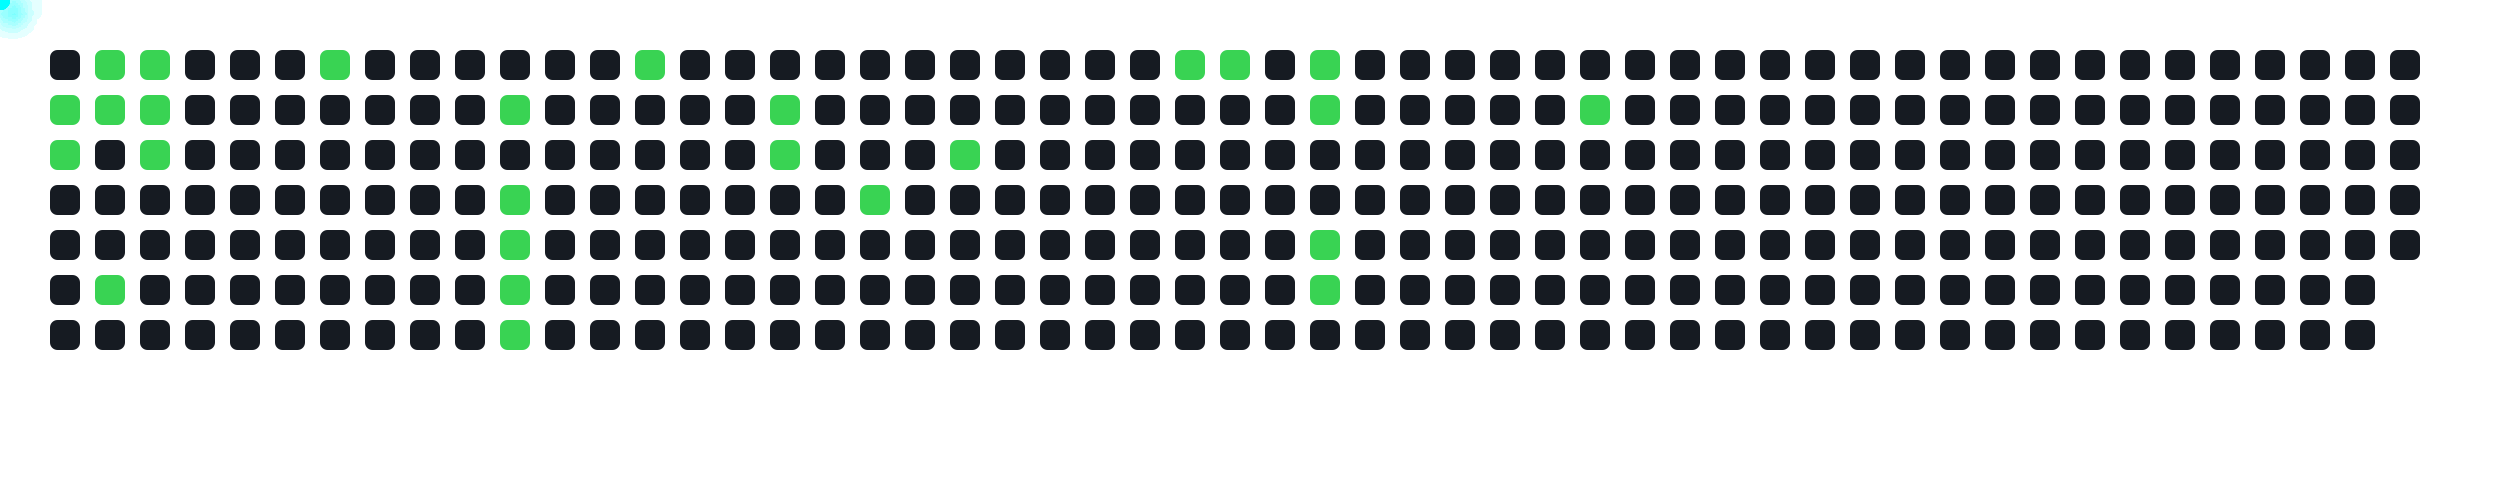
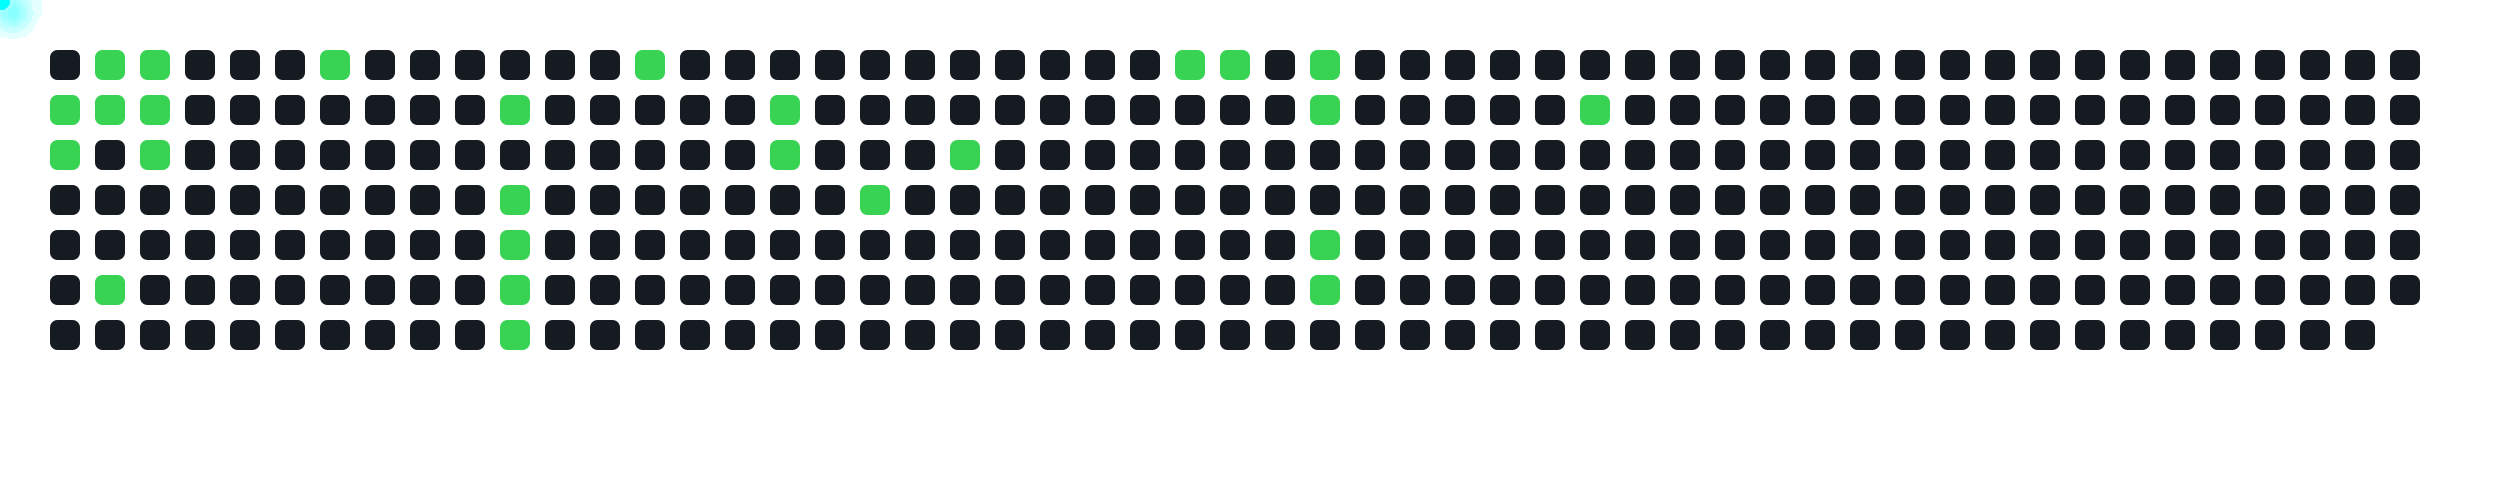
<svg xmlns="http://www.w3.org/2000/svg" width="1000" height="200">
  <style>
      .cell { fill: #161b22; rx: 3; }
      .active { fill: #39d353; }
      .comet { fill: cyan; filter: drop-shadow(0 0 6px cyan); }
    </style>
  <rect x="20" y="20" width="12" height="12" class="cell " />
  <rect x="20" y="38" width="12" height="12" class="cell active" />
  <rect x="20" y="56" width="12" height="12" class="cell active" />
  <rect x="20" y="74" width="12" height="12" class="cell " />
  <rect x="20" y="92" width="12" height="12" class="cell " />
  <rect x="20" y="110" width="12" height="12" class="cell " />
  <rect x="20" y="128" width="12" height="12" class="cell " />
  <rect x="38" y="20" width="12" height="12" class="cell active" />
  <rect x="38" y="38" width="12" height="12" class="cell active" />
  <rect x="38" y="56" width="12" height="12" class="cell " />
  <rect x="38" y="74" width="12" height="12" class="cell " />
  <rect x="38" y="92" width="12" height="12" class="cell " />
  <rect x="38" y="110" width="12" height="12" class="cell active" />
  <rect x="38" y="128" width="12" height="12" class="cell " />
  <rect x="56" y="20" width="12" height="12" class="cell active" />
  <rect x="56" y="38" width="12" height="12" class="cell active" />
  <rect x="56" y="56" width="12" height="12" class="cell active" />
  <rect x="56" y="74" width="12" height="12" class="cell " />
  <rect x="56" y="92" width="12" height="12" class="cell " />
  <rect x="56" y="110" width="12" height="12" class="cell " />
  <rect x="56" y="128" width="12" height="12" class="cell " />
  <rect x="74" y="20" width="12" height="12" class="cell " />
  <rect x="74" y="38" width="12" height="12" class="cell " />
  <rect x="74" y="56" width="12" height="12" class="cell " />
  <rect x="74" y="74" width="12" height="12" class="cell " />
  <rect x="74" y="92" width="12" height="12" class="cell " />
  <rect x="74" y="110" width="12" height="12" class="cell " />
  <rect x="74" y="128" width="12" height="12" class="cell " />
  <rect x="92" y="20" width="12" height="12" class="cell " />
  <rect x="92" y="38" width="12" height="12" class="cell " />
  <rect x="92" y="56" width="12" height="12" class="cell " />
  <rect x="92" y="74" width="12" height="12" class="cell " />
  <rect x="92" y="92" width="12" height="12" class="cell " />
  <rect x="92" y="110" width="12" height="12" class="cell " />
  <rect x="92" y="128" width="12" height="12" class="cell " />
  <rect x="110" y="20" width="12" height="12" class="cell " />
  <rect x="110" y="38" width="12" height="12" class="cell " />
  <rect x="110" y="56" width="12" height="12" class="cell " />
  <rect x="110" y="74" width="12" height="12" class="cell " />
  <rect x="110" y="92" width="12" height="12" class="cell " />
  <rect x="110" y="110" width="12" height="12" class="cell " />
  <rect x="110" y="128" width="12" height="12" class="cell " />
  <rect x="128" y="20" width="12" height="12" class="cell active" />
  <rect x="128" y="38" width="12" height="12" class="cell " />
  <rect x="128" y="56" width="12" height="12" class="cell " />
  <rect x="128" y="74" width="12" height="12" class="cell " />
  <rect x="128" y="92" width="12" height="12" class="cell " />
  <rect x="128" y="110" width="12" height="12" class="cell " />
  <rect x="128" y="128" width="12" height="12" class="cell " />
  <rect x="146" y="20" width="12" height="12" class="cell " />
  <rect x="146" y="38" width="12" height="12" class="cell " />
  <rect x="146" y="56" width="12" height="12" class="cell " />
  <rect x="146" y="74" width="12" height="12" class="cell " />
  <rect x="146" y="92" width="12" height="12" class="cell " />
  <rect x="146" y="110" width="12" height="12" class="cell " />
  <rect x="146" y="128" width="12" height="12" class="cell " />
  <rect x="164" y="20" width="12" height="12" class="cell " />
  <rect x="164" y="38" width="12" height="12" class="cell " />
  <rect x="164" y="56" width="12" height="12" class="cell " />
  <rect x="164" y="74" width="12" height="12" class="cell " />
  <rect x="164" y="92" width="12" height="12" class="cell " />
  <rect x="164" y="110" width="12" height="12" class="cell " />
  <rect x="164" y="128" width="12" height="12" class="cell " />
  <rect x="182" y="20" width="12" height="12" class="cell " />
  <rect x="182" y="38" width="12" height="12" class="cell " />
  <rect x="182" y="56" width="12" height="12" class="cell " />
  <rect x="182" y="74" width="12" height="12" class="cell " />
  <rect x="182" y="92" width="12" height="12" class="cell " />
  <rect x="182" y="110" width="12" height="12" class="cell " />
  <rect x="182" y="128" width="12" height="12" class="cell " />
  <rect x="200" y="20" width="12" height="12" class="cell " />
  <rect x="200" y="38" width="12" height="12" class="cell active" />
  <rect x="200" y="56" width="12" height="12" class="cell " />
  <rect x="200" y="74" width="12" height="12" class="cell active" />
  <rect x="200" y="92" width="12" height="12" class="cell active" />
  <rect x="200" y="110" width="12" height="12" class="cell active" />
  <rect x="200" y="128" width="12" height="12" class="cell active" />
  <rect x="218" y="20" width="12" height="12" class="cell " />
  <rect x="218" y="38" width="12" height="12" class="cell " />
  <rect x="218" y="56" width="12" height="12" class="cell " />
  <rect x="218" y="74" width="12" height="12" class="cell " />
  <rect x="218" y="92" width="12" height="12" class="cell " />
  <rect x="218" y="110" width="12" height="12" class="cell " />
  <rect x="218" y="128" width="12" height="12" class="cell " />
  <rect x="236" y="20" width="12" height="12" class="cell " />
  <rect x="236" y="38" width="12" height="12" class="cell " />
  <rect x="236" y="56" width="12" height="12" class="cell " />
  <rect x="236" y="74" width="12" height="12" class="cell " />
  <rect x="236" y="92" width="12" height="12" class="cell " />
  <rect x="236" y="110" width="12" height="12" class="cell " />
  <rect x="236" y="128" width="12" height="12" class="cell " />
  <rect x="254" y="20" width="12" height="12" class="cell active" />
  <rect x="254" y="38" width="12" height="12" class="cell " />
  <rect x="254" y="56" width="12" height="12" class="cell " />
  <rect x="254" y="74" width="12" height="12" class="cell " />
  <rect x="254" y="92" width="12" height="12" class="cell " />
  <rect x="254" y="110" width="12" height="12" class="cell " />
  <rect x="254" y="128" width="12" height="12" class="cell " />
  <rect x="272" y="20" width="12" height="12" class="cell " />
  <rect x="272" y="38" width="12" height="12" class="cell " />
  <rect x="272" y="56" width="12" height="12" class="cell " />
  <rect x="272" y="74" width="12" height="12" class="cell " />
  <rect x="272" y="92" width="12" height="12" class="cell " />
  <rect x="272" y="110" width="12" height="12" class="cell " />
  <rect x="272" y="128" width="12" height="12" class="cell " />
  <rect x="290" y="20" width="12" height="12" class="cell " />
  <rect x="290" y="38" width="12" height="12" class="cell " />
  <rect x="290" y="56" width="12" height="12" class="cell " />
  <rect x="290" y="74" width="12" height="12" class="cell " />
  <rect x="290" y="92" width="12" height="12" class="cell " />
  <rect x="290" y="110" width="12" height="12" class="cell " />
  <rect x="290" y="128" width="12" height="12" class="cell " />
  <rect x="308" y="20" width="12" height="12" class="cell " />
  <rect x="308" y="38" width="12" height="12" class="cell active" />
  <rect x="308" y="56" width="12" height="12" class="cell active" />
  <rect x="308" y="74" width="12" height="12" class="cell " />
  <rect x="308" y="92" width="12" height="12" class="cell " />
  <rect x="308" y="110" width="12" height="12" class="cell " />
  <rect x="308" y="128" width="12" height="12" class="cell " />
  <rect x="326" y="20" width="12" height="12" class="cell " />
  <rect x="326" y="38" width="12" height="12" class="cell " />
  <rect x="326" y="56" width="12" height="12" class="cell " />
  <rect x="326" y="74" width="12" height="12" class="cell " />
  <rect x="326" y="92" width="12" height="12" class="cell " />
  <rect x="326" y="110" width="12" height="12" class="cell " />
  <rect x="326" y="128" width="12" height="12" class="cell " />
  <rect x="344" y="20" width="12" height="12" class="cell " />
  <rect x="344" y="38" width="12" height="12" class="cell " />
  <rect x="344" y="56" width="12" height="12" class="cell " />
  <rect x="344" y="74" width="12" height="12" class="cell active" />
  <rect x="344" y="92" width="12" height="12" class="cell " />
  <rect x="344" y="110" width="12" height="12" class="cell " />
  <rect x="344" y="128" width="12" height="12" class="cell " />
  <rect x="362" y="20" width="12" height="12" class="cell " />
  <rect x="362" y="38" width="12" height="12" class="cell " />
  <rect x="362" y="56" width="12" height="12" class="cell " />
  <rect x="362" y="74" width="12" height="12" class="cell " />
  <rect x="362" y="92" width="12" height="12" class="cell " />
  <rect x="362" y="110" width="12" height="12" class="cell " />
  <rect x="362" y="128" width="12" height="12" class="cell " />
  <rect x="380" y="20" width="12" height="12" class="cell " />
  <rect x="380" y="38" width="12" height="12" class="cell " />
  <rect x="380" y="56" width="12" height="12" class="cell active" />
  <rect x="380" y="74" width="12" height="12" class="cell " />
  <rect x="380" y="92" width="12" height="12" class="cell " />
  <rect x="380" y="110" width="12" height="12" class="cell " />
  <rect x="380" y="128" width="12" height="12" class="cell " />
  <rect x="398" y="20" width="12" height="12" class="cell " />
  <rect x="398" y="38" width="12" height="12" class="cell " />
  <rect x="398" y="56" width="12" height="12" class="cell " />
  <rect x="398" y="74" width="12" height="12" class="cell " />
  <rect x="398" y="92" width="12" height="12" class="cell " />
  <rect x="398" y="110" width="12" height="12" class="cell " />
  <rect x="398" y="128" width="12" height="12" class="cell " />
  <rect x="416" y="20" width="12" height="12" class="cell " />
  <rect x="416" y="38" width="12" height="12" class="cell " />
  <rect x="416" y="56" width="12" height="12" class="cell " />
  <rect x="416" y="74" width="12" height="12" class="cell " />
  <rect x="416" y="92" width="12" height="12" class="cell " />
  <rect x="416" y="110" width="12" height="12" class="cell " />
  <rect x="416" y="128" width="12" height="12" class="cell " />
  <rect x="434" y="20" width="12" height="12" class="cell " />
  <rect x="434" y="38" width="12" height="12" class="cell " />
  <rect x="434" y="56" width="12" height="12" class="cell " />
  <rect x="434" y="74" width="12" height="12" class="cell " />
  <rect x="434" y="92" width="12" height="12" class="cell " />
  <rect x="434" y="110" width="12" height="12" class="cell " />
  <rect x="434" y="128" width="12" height="12" class="cell " />
  <rect x="452" y="20" width="12" height="12" class="cell " />
  <rect x="452" y="38" width="12" height="12" class="cell " />
  <rect x="452" y="56" width="12" height="12" class="cell " />
  <rect x="452" y="74" width="12" height="12" class="cell " />
  <rect x="452" y="92" width="12" height="12" class="cell " />
  <rect x="452" y="110" width="12" height="12" class="cell " />
  <rect x="452" y="128" width="12" height="12" class="cell " />
  <rect x="470" y="20" width="12" height="12" class="cell active" />
  <rect x="470" y="38" width="12" height="12" class="cell " />
  <rect x="470" y="56" width="12" height="12" class="cell " />
  <rect x="470" y="74" width="12" height="12" class="cell " />
  <rect x="470" y="92" width="12" height="12" class="cell " />
  <rect x="470" y="110" width="12" height="12" class="cell " />
  <rect x="470" y="128" width="12" height="12" class="cell " />
  <rect x="488" y="20" width="12" height="12" class="cell active" />
  <rect x="488" y="38" width="12" height="12" class="cell " />
  <rect x="488" y="56" width="12" height="12" class="cell " />
  <rect x="488" y="74" width="12" height="12" class="cell " />
  <rect x="488" y="92" width="12" height="12" class="cell " />
  <rect x="488" y="110" width="12" height="12" class="cell " />
  <rect x="488" y="128" width="12" height="12" class="cell " />
  <rect x="506" y="20" width="12" height="12" class="cell " />
  <rect x="506" y="38" width="12" height="12" class="cell " />
  <rect x="506" y="56" width="12" height="12" class="cell " />
  <rect x="506" y="74" width="12" height="12" class="cell " />
  <rect x="506" y="92" width="12" height="12" class="cell " />
  <rect x="506" y="110" width="12" height="12" class="cell " />
  <rect x="506" y="128" width="12" height="12" class="cell " />
  <rect x="524" y="20" width="12" height="12" class="cell active" />
  <rect x="524" y="38" width="12" height="12" class="cell active" />
  <rect x="524" y="56" width="12" height="12" class="cell " />
  <rect x="524" y="74" width="12" height="12" class="cell " />
  <rect x="524" y="92" width="12" height="12" class="cell active" />
  <rect x="524" y="110" width="12" height="12" class="cell active" />
  <rect x="524" y="128" width="12" height="12" class="cell " />
  <rect x="542" y="20" width="12" height="12" class="cell " />
  <rect x="542" y="38" width="12" height="12" class="cell " />
  <rect x="542" y="56" width="12" height="12" class="cell " />
  <rect x="542" y="74" width="12" height="12" class="cell " />
  <rect x="542" y="92" width="12" height="12" class="cell " />
  <rect x="542" y="110" width="12" height="12" class="cell " />
  <rect x="542" y="128" width="12" height="12" class="cell " />
  <rect x="560" y="20" width="12" height="12" class="cell " />
  <rect x="560" y="38" width="12" height="12" class="cell " />
  <rect x="560" y="56" width="12" height="12" class="cell " />
  <rect x="560" y="74" width="12" height="12" class="cell " />
  <rect x="560" y="92" width="12" height="12" class="cell " />
  <rect x="560" y="110" width="12" height="12" class="cell " />
  <rect x="560" y="128" width="12" height="12" class="cell " />
  <rect x="578" y="20" width="12" height="12" class="cell " />
  <rect x="578" y="38" width="12" height="12" class="cell " />
  <rect x="578" y="56" width="12" height="12" class="cell " />
  <rect x="578" y="74" width="12" height="12" class="cell " />
  <rect x="578" y="92" width="12" height="12" class="cell " />
  <rect x="578" y="110" width="12" height="12" class="cell " />
  <rect x="578" y="128" width="12" height="12" class="cell " />
  <rect x="596" y="20" width="12" height="12" class="cell " />
  <rect x="596" y="38" width="12" height="12" class="cell " />
  <rect x="596" y="56" width="12" height="12" class="cell " />
  <rect x="596" y="74" width="12" height="12" class="cell " />
  <rect x="596" y="92" width="12" height="12" class="cell " />
  <rect x="596" y="110" width="12" height="12" class="cell " />
  <rect x="596" y="128" width="12" height="12" class="cell " />
  <rect x="614" y="20" width="12" height="12" class="cell " />
  <rect x="614" y="38" width="12" height="12" class="cell " />
  <rect x="614" y="56" width="12" height="12" class="cell " />
  <rect x="614" y="74" width="12" height="12" class="cell " />
  <rect x="614" y="92" width="12" height="12" class="cell " />
  <rect x="614" y="110" width="12" height="12" class="cell " />
  <rect x="614" y="128" width="12" height="12" class="cell " />
  <rect x="632" y="20" width="12" height="12" class="cell " />
  <rect x="632" y="38" width="12" height="12" class="cell active" />
  <rect x="632" y="56" width="12" height="12" class="cell " />
  <rect x="632" y="74" width="12" height="12" class="cell " />
  <rect x="632" y="92" width="12" height="12" class="cell " />
  <rect x="632" y="110" width="12" height="12" class="cell " />
  <rect x="632" y="128" width="12" height="12" class="cell " />
  <rect x="650" y="20" width="12" height="12" class="cell " />
  <rect x="650" y="38" width="12" height="12" class="cell " />
  <rect x="650" y="56" width="12" height="12" class="cell " />
  <rect x="650" y="74" width="12" height="12" class="cell " />
  <rect x="650" y="92" width="12" height="12" class="cell " />
  <rect x="650" y="110" width="12" height="12" class="cell " />
  <rect x="650" y="128" width="12" height="12" class="cell " />
  <rect x="668" y="20" width="12" height="12" class="cell " />
  <rect x="668" y="38" width="12" height="12" class="cell " />
  <rect x="668" y="56" width="12" height="12" class="cell " />
  <rect x="668" y="74" width="12" height="12" class="cell " />
  <rect x="668" y="92" width="12" height="12" class="cell " />
  <rect x="668" y="110" width="12" height="12" class="cell " />
  <rect x="668" y="128" width="12" height="12" class="cell " />
  <rect x="686" y="20" width="12" height="12" class="cell " />
  <rect x="686" y="38" width="12" height="12" class="cell " />
  <rect x="686" y="56" width="12" height="12" class="cell " />
  <rect x="686" y="74" width="12" height="12" class="cell " />
  <rect x="686" y="92" width="12" height="12" class="cell " />
  <rect x="686" y="110" width="12" height="12" class="cell " />
  <rect x="686" y="128" width="12" height="12" class="cell " />
  <rect x="704" y="20" width="12" height="12" class="cell " />
  <rect x="704" y="38" width="12" height="12" class="cell " />
  <rect x="704" y="56" width="12" height="12" class="cell " />
  <rect x="704" y="74" width="12" height="12" class="cell " />
  <rect x="704" y="92" width="12" height="12" class="cell " />
  <rect x="704" y="110" width="12" height="12" class="cell " />
  <rect x="704" y="128" width="12" height="12" class="cell " />
  <rect x="722" y="20" width="12" height="12" class="cell " />
  <rect x="722" y="38" width="12" height="12" class="cell " />
  <rect x="722" y="56" width="12" height="12" class="cell " />
  <rect x="722" y="74" width="12" height="12" class="cell " />
  <rect x="722" y="92" width="12" height="12" class="cell " />
  <rect x="722" y="110" width="12" height="12" class="cell " />
  <rect x="722" y="128" width="12" height="12" class="cell " />
  <rect x="740" y="20" width="12" height="12" class="cell " />
  <rect x="740" y="38" width="12" height="12" class="cell " />
  <rect x="740" y="56" width="12" height="12" class="cell " />
  <rect x="740" y="74" width="12" height="12" class="cell " />
  <rect x="740" y="92" width="12" height="12" class="cell " />
  <rect x="740" y="110" width="12" height="12" class="cell " />
  <rect x="740" y="128" width="12" height="12" class="cell " />
  <rect x="758" y="20" width="12" height="12" class="cell " />
  <rect x="758" y="38" width="12" height="12" class="cell " />
  <rect x="758" y="56" width="12" height="12" class="cell " />
  <rect x="758" y="74" width="12" height="12" class="cell " />
  <rect x="758" y="92" width="12" height="12" class="cell " />
  <rect x="758" y="110" width="12" height="12" class="cell " />
  <rect x="758" y="128" width="12" height="12" class="cell " />
  <rect x="776" y="20" width="12" height="12" class="cell " />
  <rect x="776" y="38" width="12" height="12" class="cell " />
  <rect x="776" y="56" width="12" height="12" class="cell " />
  <rect x="776" y="74" width="12" height="12" class="cell " />
  <rect x="776" y="92" width="12" height="12" class="cell " />
  <rect x="776" y="110" width="12" height="12" class="cell " />
  <rect x="776" y="128" width="12" height="12" class="cell " />
  <rect x="794" y="20" width="12" height="12" class="cell " />
  <rect x="794" y="38" width="12" height="12" class="cell " />
  <rect x="794" y="56" width="12" height="12" class="cell " />
  <rect x="794" y="74" width="12" height="12" class="cell " />
  <rect x="794" y="92" width="12" height="12" class="cell " />
  <rect x="794" y="110" width="12" height="12" class="cell " />
  <rect x="794" y="128" width="12" height="12" class="cell " />
  <rect x="812" y="20" width="12" height="12" class="cell " />
  <rect x="812" y="38" width="12" height="12" class="cell " />
  <rect x="812" y="56" width="12" height="12" class="cell " />
  <rect x="812" y="74" width="12" height="12" class="cell " />
  <rect x="812" y="92" width="12" height="12" class="cell " />
  <rect x="812" y="110" width="12" height="12" class="cell " />
  <rect x="812" y="128" width="12" height="12" class="cell " />
  <rect x="830" y="20" width="12" height="12" class="cell " />
  <rect x="830" y="38" width="12" height="12" class="cell " />
  <rect x="830" y="56" width="12" height="12" class="cell " />
  <rect x="830" y="74" width="12" height="12" class="cell " />
  <rect x="830" y="92" width="12" height="12" class="cell " />
  <rect x="830" y="110" width="12" height="12" class="cell " />
  <rect x="830" y="128" width="12" height="12" class="cell " />
  <rect x="848" y="20" width="12" height="12" class="cell " />
  <rect x="848" y="38" width="12" height="12" class="cell " />
  <rect x="848" y="56" width="12" height="12" class="cell " />
  <rect x="848" y="74" width="12" height="12" class="cell " />
  <rect x="848" y="92" width="12" height="12" class="cell " />
  <rect x="848" y="110" width="12" height="12" class="cell " />
  <rect x="848" y="128" width="12" height="12" class="cell " />
  <rect x="866" y="20" width="12" height="12" class="cell " />
  <rect x="866" y="38" width="12" height="12" class="cell " />
  <rect x="866" y="56" width="12" height="12" class="cell " />
  <rect x="866" y="74" width="12" height="12" class="cell " />
  <rect x="866" y="92" width="12" height="12" class="cell " />
  <rect x="866" y="110" width="12" height="12" class="cell " />
  <rect x="866" y="128" width="12" height="12" class="cell " />
  <rect x="884" y="20" width="12" height="12" class="cell " />
  <rect x="884" y="38" width="12" height="12" class="cell " />
  <rect x="884" y="56" width="12" height="12" class="cell " />
  <rect x="884" y="74" width="12" height="12" class="cell " />
  <rect x="884" y="92" width="12" height="12" class="cell " />
  <rect x="884" y="110" width="12" height="12" class="cell " />
  <rect x="884" y="128" width="12" height="12" class="cell " />
  <rect x="902" y="20" width="12" height="12" class="cell " />
  <rect x="902" y="38" width="12" height="12" class="cell " />
  <rect x="902" y="56" width="12" height="12" class="cell " />
  <rect x="902" y="74" width="12" height="12" class="cell " />
  <rect x="902" y="92" width="12" height="12" class="cell " />
  <rect x="902" y="110" width="12" height="12" class="cell " />
  <rect x="902" y="128" width="12" height="12" class="cell " />
  <rect x="920" y="20" width="12" height="12" class="cell " />
  <rect x="920" y="38" width="12" height="12" class="cell " />
  <rect x="920" y="56" width="12" height="12" class="cell " />
  <rect x="920" y="74" width="12" height="12" class="cell " />
  <rect x="920" y="92" width="12" height="12" class="cell " />
  <rect x="920" y="110" width="12" height="12" class="cell " />
  <rect x="920" y="128" width="12" height="12" class="cell " />
  <rect x="938" y="20" width="12" height="12" class="cell " />
  <rect x="938" y="38" width="12" height="12" class="cell " />
  <rect x="938" y="56" width="12" height="12" class="cell " />
  <rect x="938" y="74" width="12" height="12" class="cell " />
  <rect x="938" y="92" width="12" height="12" class="cell " />
  <rect x="938" y="110" width="12" height="12" class="cell " />
  <rect x="938" y="128" width="12" height="12" class="cell " />
  <rect x="956" y="20" width="12" height="12" class="cell " />
  <rect x="956" y="38" width="12" height="12" class="cell " />
  <rect x="956" y="56" width="12" height="12" class="cell " />
  <rect x="956" y="74" width="12" height="12" class="cell " />
  <rect x="956" y="92" width="12" height="12" class="cell " />
+   <rect x="956" y="110" width="12" height="12" class="cell " />
  <circle r="4" class="comet">
    <animateMotion dur="0.6s" begin="0s" repeatCount="indefinite" path="M -4 4 L 26 44" />
  </circle>
  <circle r="4" class="comet">
    <animateMotion dur="0.6s" begin="0.6s" repeatCount="indefinite" path="M -4 22 L 26 62" />
  </circle>
  <circle r="4" class="comet">
    <animateMotion dur="0.6s" begin="1.2s" repeatCount="indefinite" path="M 14 -14 L 44 26" />
  </circle>
  <circle r="4" class="comet">
    <animateMotion dur="0.6s" begin="1.8s" repeatCount="indefinite" path="M 14 4 L 44 44" />
  </circle>
  <circle r="4" class="comet">
    <animateMotion dur="0.6s" begin="2.4s" repeatCount="indefinite" path="M 14 76 L 44 116" />
  </circle>
  <circle r="4" class="comet">
    <animateMotion dur="0.6s" begin="3s" repeatCount="indefinite" path="M 32 -14 L 62 26" />
  </circle>
  <circle r="4" class="comet">
    <animateMotion dur="0.6s" begin="3.6s" repeatCount="indefinite" path="M 32 4 L 62 44" />
  </circle>
  <circle r="4" class="comet">
    <animateMotion dur="0.6s" begin="4.2s" repeatCount="indefinite" path="M 32 22 L 62 62" />
  </circle>
  <circle r="4" class="comet">
    <animateMotion dur="0.6s" begin="4.8s" repeatCount="indefinite" path="M 104 -14 L 134 26" />
  </circle>
  <circle r="4" class="comet">
    <animateMotion dur="0.6s" begin="5.4s" repeatCount="indefinite" path="M 176 4 L 206 44" />
  </circle>
  <circle r="4" class="comet">
    <animateMotion dur="0.6s" begin="6s" repeatCount="indefinite" path="M 176 40 L 206 80" />
  </circle>
  <circle r="4" class="comet">
    <animateMotion dur="0.6s" begin="6.6s" repeatCount="indefinite" path="M 176 58 L 206 98" />
  </circle>
  <circle r="4" class="comet">
    <animateMotion dur="0.6s" begin="7.2s" repeatCount="indefinite" path="M 176 76 L 206 116" />
  </circle>
  <circle r="4" class="comet">
    <animateMotion dur="0.6s" begin="7.8s" repeatCount="indefinite" path="M 176 94 L 206 134" />
  </circle>
  <circle r="4" class="comet">
    <animateMotion dur="0.6s" begin="8.4s" repeatCount="indefinite" path="M 230 -14 L 260 26" />
  </circle>
  <circle r="4" class="comet">
    <animateMotion dur="0.6s" begin="9s" repeatCount="indefinite" path="M 284 4 L 314 44" />
  </circle>
  <circle r="4" class="comet">
    <animateMotion dur="0.6s" begin="9.6s" repeatCount="indefinite" path="M 284 22 L 314 62" />
  </circle>
  <circle r="4" class="comet">
    <animateMotion dur="0.6s" begin="10.2s" repeatCount="indefinite" path="M 320 40 L 350 80" />
  </circle>
  <circle r="4" class="comet">
    <animateMotion dur="0.6s" begin="10.8s" repeatCount="indefinite" path="M 356 22 L 386 62" />
  </circle>
  <circle r="4" class="comet">
    <animateMotion dur="0.6s" begin="11.4s" repeatCount="indefinite" path="M 446 -14 L 476 26" />
  </circle>
  <circle r="4" class="comet">
    <animateMotion dur="0.6s" begin="12s" repeatCount="indefinite" path="M 464 -14 L 494 26" />
  </circle>
  <circle r="4" class="comet">
    <animateMotion dur="0.6s" begin="12.6s" repeatCount="indefinite" path="M 500 -14 L 530 26" />
  </circle>
  <circle r="4" class="comet">
    <animateMotion dur="0.6s" begin="13.2s" repeatCount="indefinite" path="M 500 4 L 530 44" />
  </circle>
  <circle r="4" class="comet">
    <animateMotion dur="0.6s" begin="13.8s" repeatCount="indefinite" path="M 500 58 L 530 98" />
  </circle>
  <circle r="4" class="comet">
    <animateMotion dur="0.6s" begin="14.4s" repeatCount="indefinite" path="M 500 76 L 530 116" />
  </circle>
  <circle r="4" class="comet">
    <animateMotion dur="0.6s" begin="15s" repeatCount="indefinite" path="M 608 4 L 638 44" />
  </circle>
</svg>
